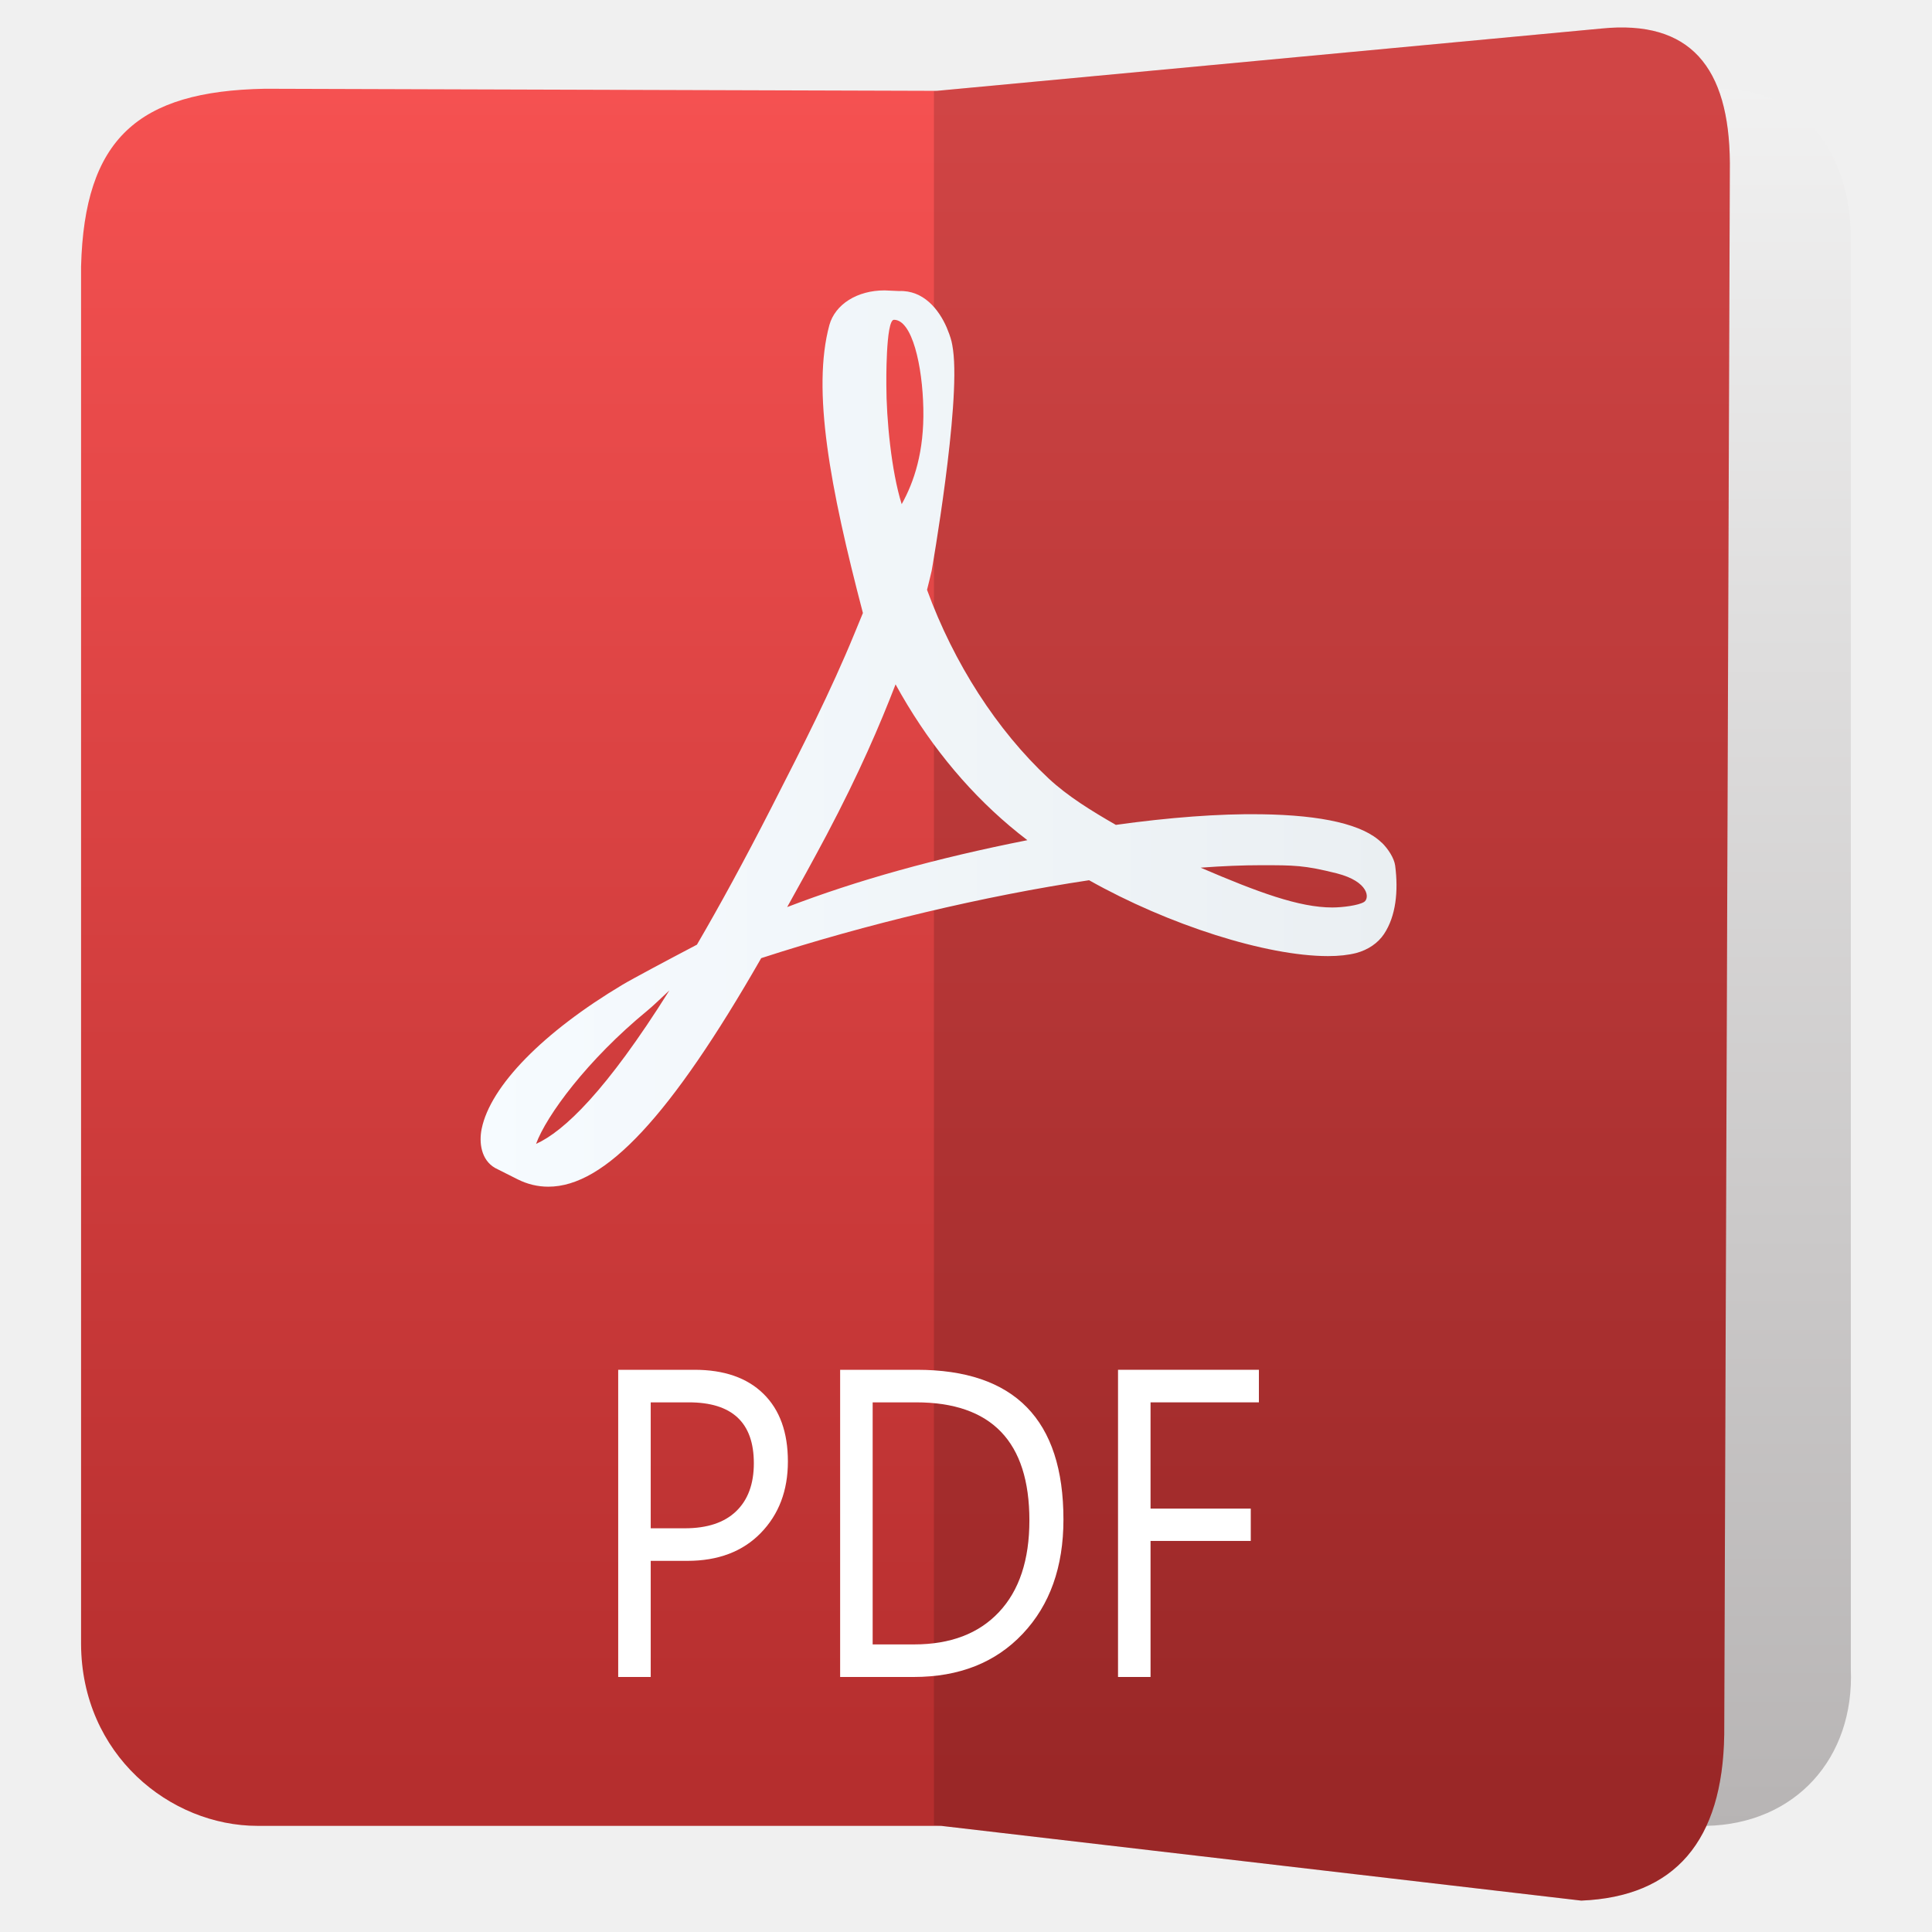
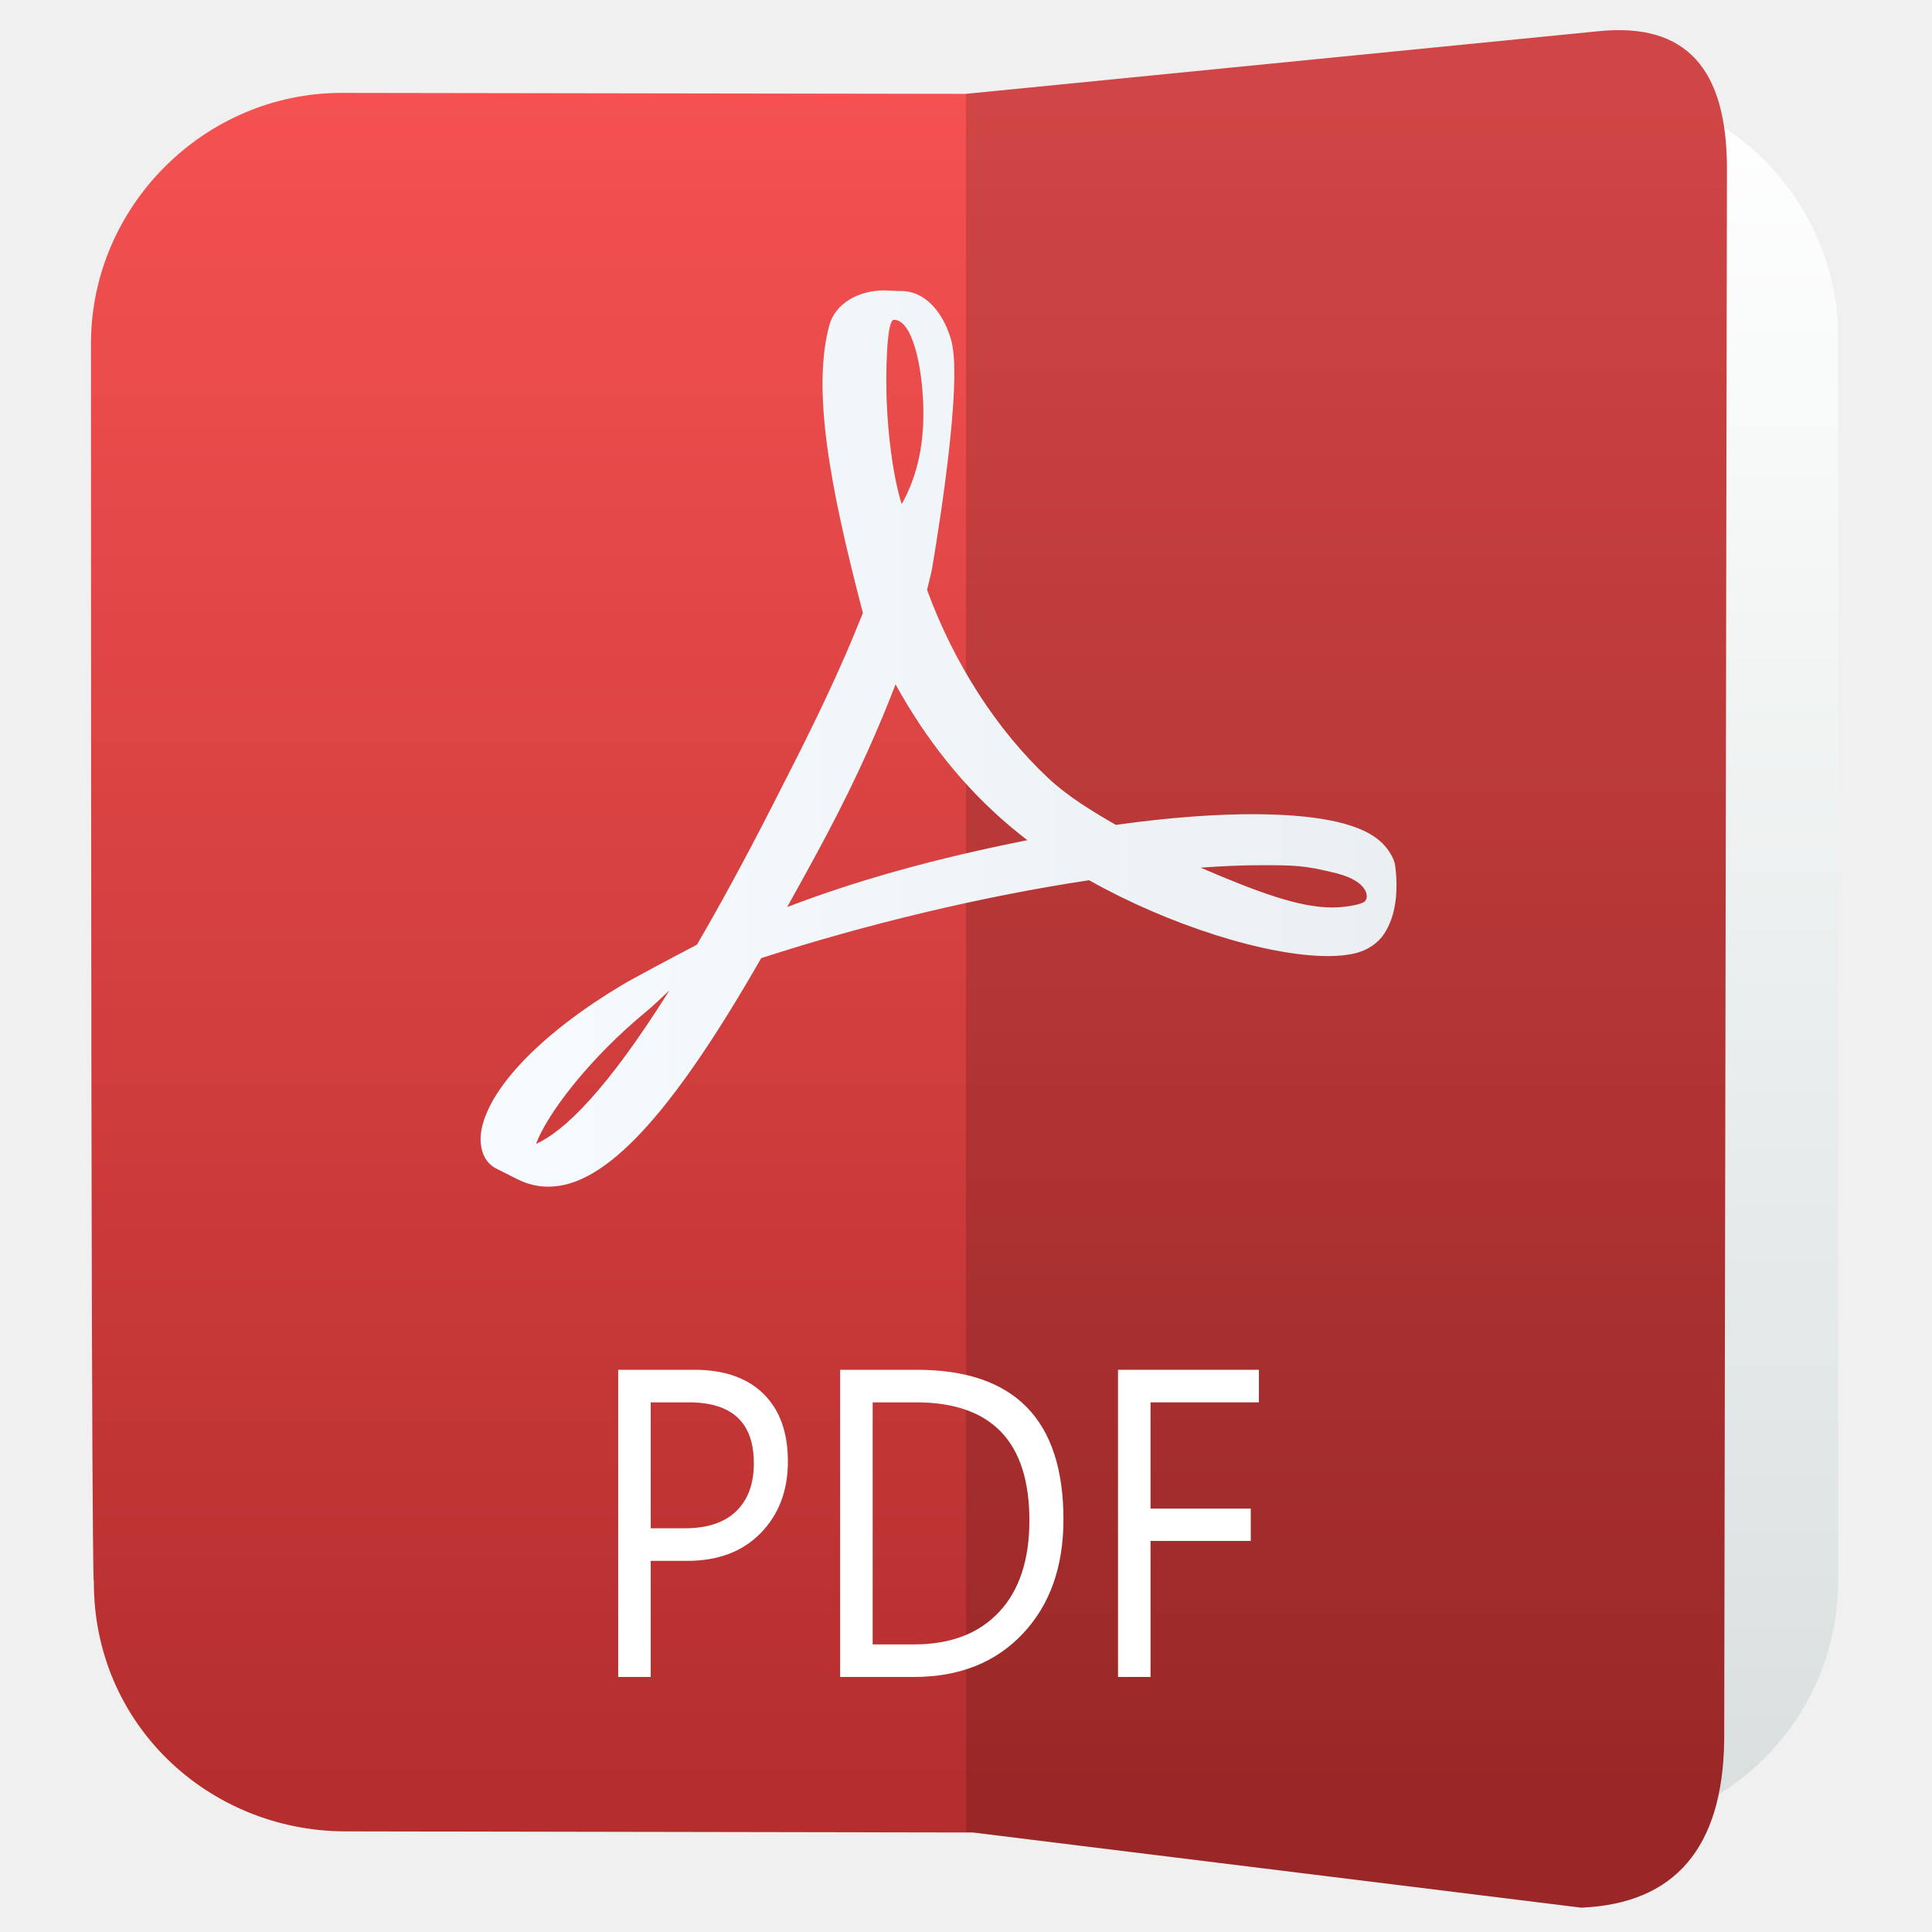
<svg xmlns="http://www.w3.org/2000/svg" clip-rule="evenodd" fill-rule="evenodd" stroke-linejoin="round" stroke-miterlimit="2" viewBox="0 0 48 48">
-   <linearGradient id="a" x2="1" gradientTransform="matrix(-.00109739 -43.1476 43.1476 -.00109739 135.008 45.3606)" gradientUnits="userSpaceOnUse">
-     <stop stop-color="#b7b4b4" offset="0" />
-     <stop stop-color="#f1f1f1" offset="1" />
+   <linearGradient id="a" x2="1" gradientTransform="matrix(-.00109739 -43.1476 43.1476 -.00109739 228.379 45.3582)" gradientUnits="userSpaceOnUse">
+     <stop stop-color="#d9dfdf" offset="0" />
+     <stop stop-color="#ffffff" offset="1" />
  </linearGradient>
-   <linearGradient id="b" x2="1" gradientTransform="matrix(0 -42.2226 42.2226 0 136.472 44.3392)" gradientUnits="userSpaceOnUse">
+   <linearGradient id="b" x2="1" gradientTransform="matrix(0 -42.3209 41.8938 0 164.259 44.5075)" gradientUnits="userSpaceOnUse">
    <stop stop-color="#b52e2e" offset="0" />
    <stop stop-color="#f55151" offset="1" />
  </linearGradient>
-   <linearGradient id="c" x2="1" gradientTransform="matrix(22.7546 0 0 22.7546 11.9407 471.711)" gradientUnits="userSpaceOnUse">
+   <linearGradient id="c" x1="11.941" x2="34.695" y1="635.885" y2="635.885" gradientUnits="userSpaceOnUse">
    <stop stop-color="#f6fbff" offset="0" />
    <stop stop-color="#eaeff2" offset="1" />
  </linearGradient>
-   <path d="m42.397 45.363-12.085-.014v-43.099l12.431-.045c2.16.026 3.24 1.708 3.24 3.729v35.526c.094 2.219-1.372 3.855-3.586 3.903z" fill="url(#a)" />
-   <path d="m23.275 2.257 16.512-1.548c2.209-.223 3.174.962 3.191 3.337l-.14 39.051c-.04 2.642-1.222 4.026-3.552 4.123l-15.903-1.857h-16.984c-2.169 0-4.373-1.766-4.385-4.518v-34.223c.083-3.166 1.403-4.359 4.569-4.417z" fill="url(#b)" />
-   <path d="m42.838 43.097c-.04 2.642-1.222 4.026-3.552 4.123l-16.083-1.878v-43.078l16.584-1.555c2.209-.223 3.174.962 3.191 3.337z" fill-opacity=".15" />
+   <path d="m35.071 2.164h4.369c3.438 0 6.228 2.79 6.228 6.228v30.88c0 3.438-2.79 6.228-6.228 6.228h-9.129v-43.319l4.76-.017z" fill="url(#a)" />
+   <path d="m24 2.332 15.714-1.556c2.209-.225 3.174.967 3.191 3.355l-.068 39.119c-.04 2.656-1.222 4.047-3.552 4.145l-15.105-1.867-15.62-.028c-3.388-.018-6.252-2.672-6.228-6.228 0 0-.072 1.829-.072-30.736 0-3.41 2.818-6.228 6.228-6.228z" fill="url(#b)" />
+   <path d="m42.837 43.25c-.04 2.656-1.222 4.047-3.552 4.145l-15.285-1.888v-43.175l15.714-1.556c2.209-.225 3.174.967 3.191 3.355z" fill-opacity=".15" />
  <g fill-rule="nonzero">
    <path d="m34.327 20.936c-.455-.448-1.463-.685-2.998-.706-1.04-.016-2.29.08-3.606.264-.589-.339-1.196-.709-1.672-1.155-1.282-1.197-2.352-2.858-3.019-4.685.043-.171.08-.321.115-.474 0 0 .722-4.102.531-5.488-.027-.19-.043-.246-.094-.393l-.063-.161c-.196-.453-.581-.933-1.185-.907l-.354-.016h-.01c-.673 0-1.222.344-1.366.859-.438 1.614.014 4.029.833 7.156l-.21.51c-.586 1.429-1.32 2.868-1.969 4.138l-.084.165c-.682 1.335-1.301 2.468-1.861 3.427l-.58.306c-.042.022-1.034.548-1.267.688-1.975 1.18-3.284 2.518-3.501 3.581-.069.338-.017.772.334.973l.56.282c.243.122.499.183.762.183 1.406 0 3.039-1.752 5.289-5.678 2.597-.845 5.554-1.548 8.146-1.936 1.975 1.112 4.404 1.885 5.937 1.885.272 0 .507-.027.698-.076.294-.078.542-.246.693-.473.297-.448.358-1.065.277-1.696-.024-.187-.174-.419-.336-.577zm-21.009 7.484c.256-.701 1.272-2.087 2.773-3.318.094-.076.327-.294.54-.496-1.57 2.504-2.621 3.502-3.313 3.814zm8.892-20.475c.452 0 .709 1.139.73 2.208.022 1.068-.228 1.818-.538 2.373-.257-.821-.381-2.116-.381-2.963 0 0-.019-1.618.189-1.618zm-2.653 14.591c.315-.564.643-1.158.978-1.789.816-1.544 1.332-2.751 1.715-3.744.764 1.389 1.715 2.57 2.833 3.516.139.118.287.237.442.355-2.273.45-4.238.997-5.968 1.662zm14.333-.127c-.138.086-.535.137-.79.137-.823 0-1.842-.376-3.27-.989.549-.041 1.052-.061 1.503-.061.826 0 1.07 0 1.878.202.808.207.818.625.679.711z" fill="url(#c)" />
-     <path d="m16.167 38.779v2.885h-.808v-7.632h1.894c.738 0 1.309.199 1.714.596.406.398.608.958.608 1.682s-.225 1.316-.675 1.778c-.45.461-1.058.691-1.824.691zm0-3.938v3.129h.846c.558 0 .983-.141 1.276-.423.294-.282.44-.68.44-1.194 0-1.008-.538-1.512-1.615-1.512z" fill="#fff" />
-     <path d="m20.873 41.664v-7.632h1.904c2.43 0 3.644 1.24 3.644 3.72 0 1.178-.337 2.125-1.012 2.839-.674.715-1.577 1.073-2.709 1.073zm.808-6.823v6.014h1.029c.904 0 1.607-.268 2.11-.804.503-.535.755-1.295.755-2.277 0-1.955-.939-2.933-2.817-2.933z" fill="#fff" />
-     <path d="m31.277 34.841h-2.692v2.64h2.49v.803h-2.49v3.38h-.808v-7.632h3.5z" fill="#fff" />
+     <path d="m16.167 38.779v2.885h-.808v-7.632h1.894c.738 0 1.309.199 1.714.596.406.398.608.958.608 1.682s-.225 1.316-.675 1.778c-.45.461-1.058.691-1.824.691zm0-3.938v3.129h.846c.558 0 .983-.141 1.276-.423.294-.282.44-.68.44-1.194 0-1.008-.538-1.512-1.615-1.512z" fill="#ffffff" />
+     <path d="m20.873 41.664v-7.632h1.904c2.43 0 3.644 1.24 3.644 3.72 0 1.178-.337 2.125-1.012 2.839-.674.715-1.577 1.073-2.709 1.073zm.808-6.823v6.014h1.029c.904 0 1.607-.268 2.11-.804.503-.535.755-1.295.755-2.277 0-1.955-.939-2.933-2.817-2.933z" fill="#ffffff" />
+     <path d="m31.277 34.841h-2.692v2.64h2.49v.803h-2.49v3.38h-.808v-7.632h3.5z" fill="#ffffff" />
  </g>
</svg>
